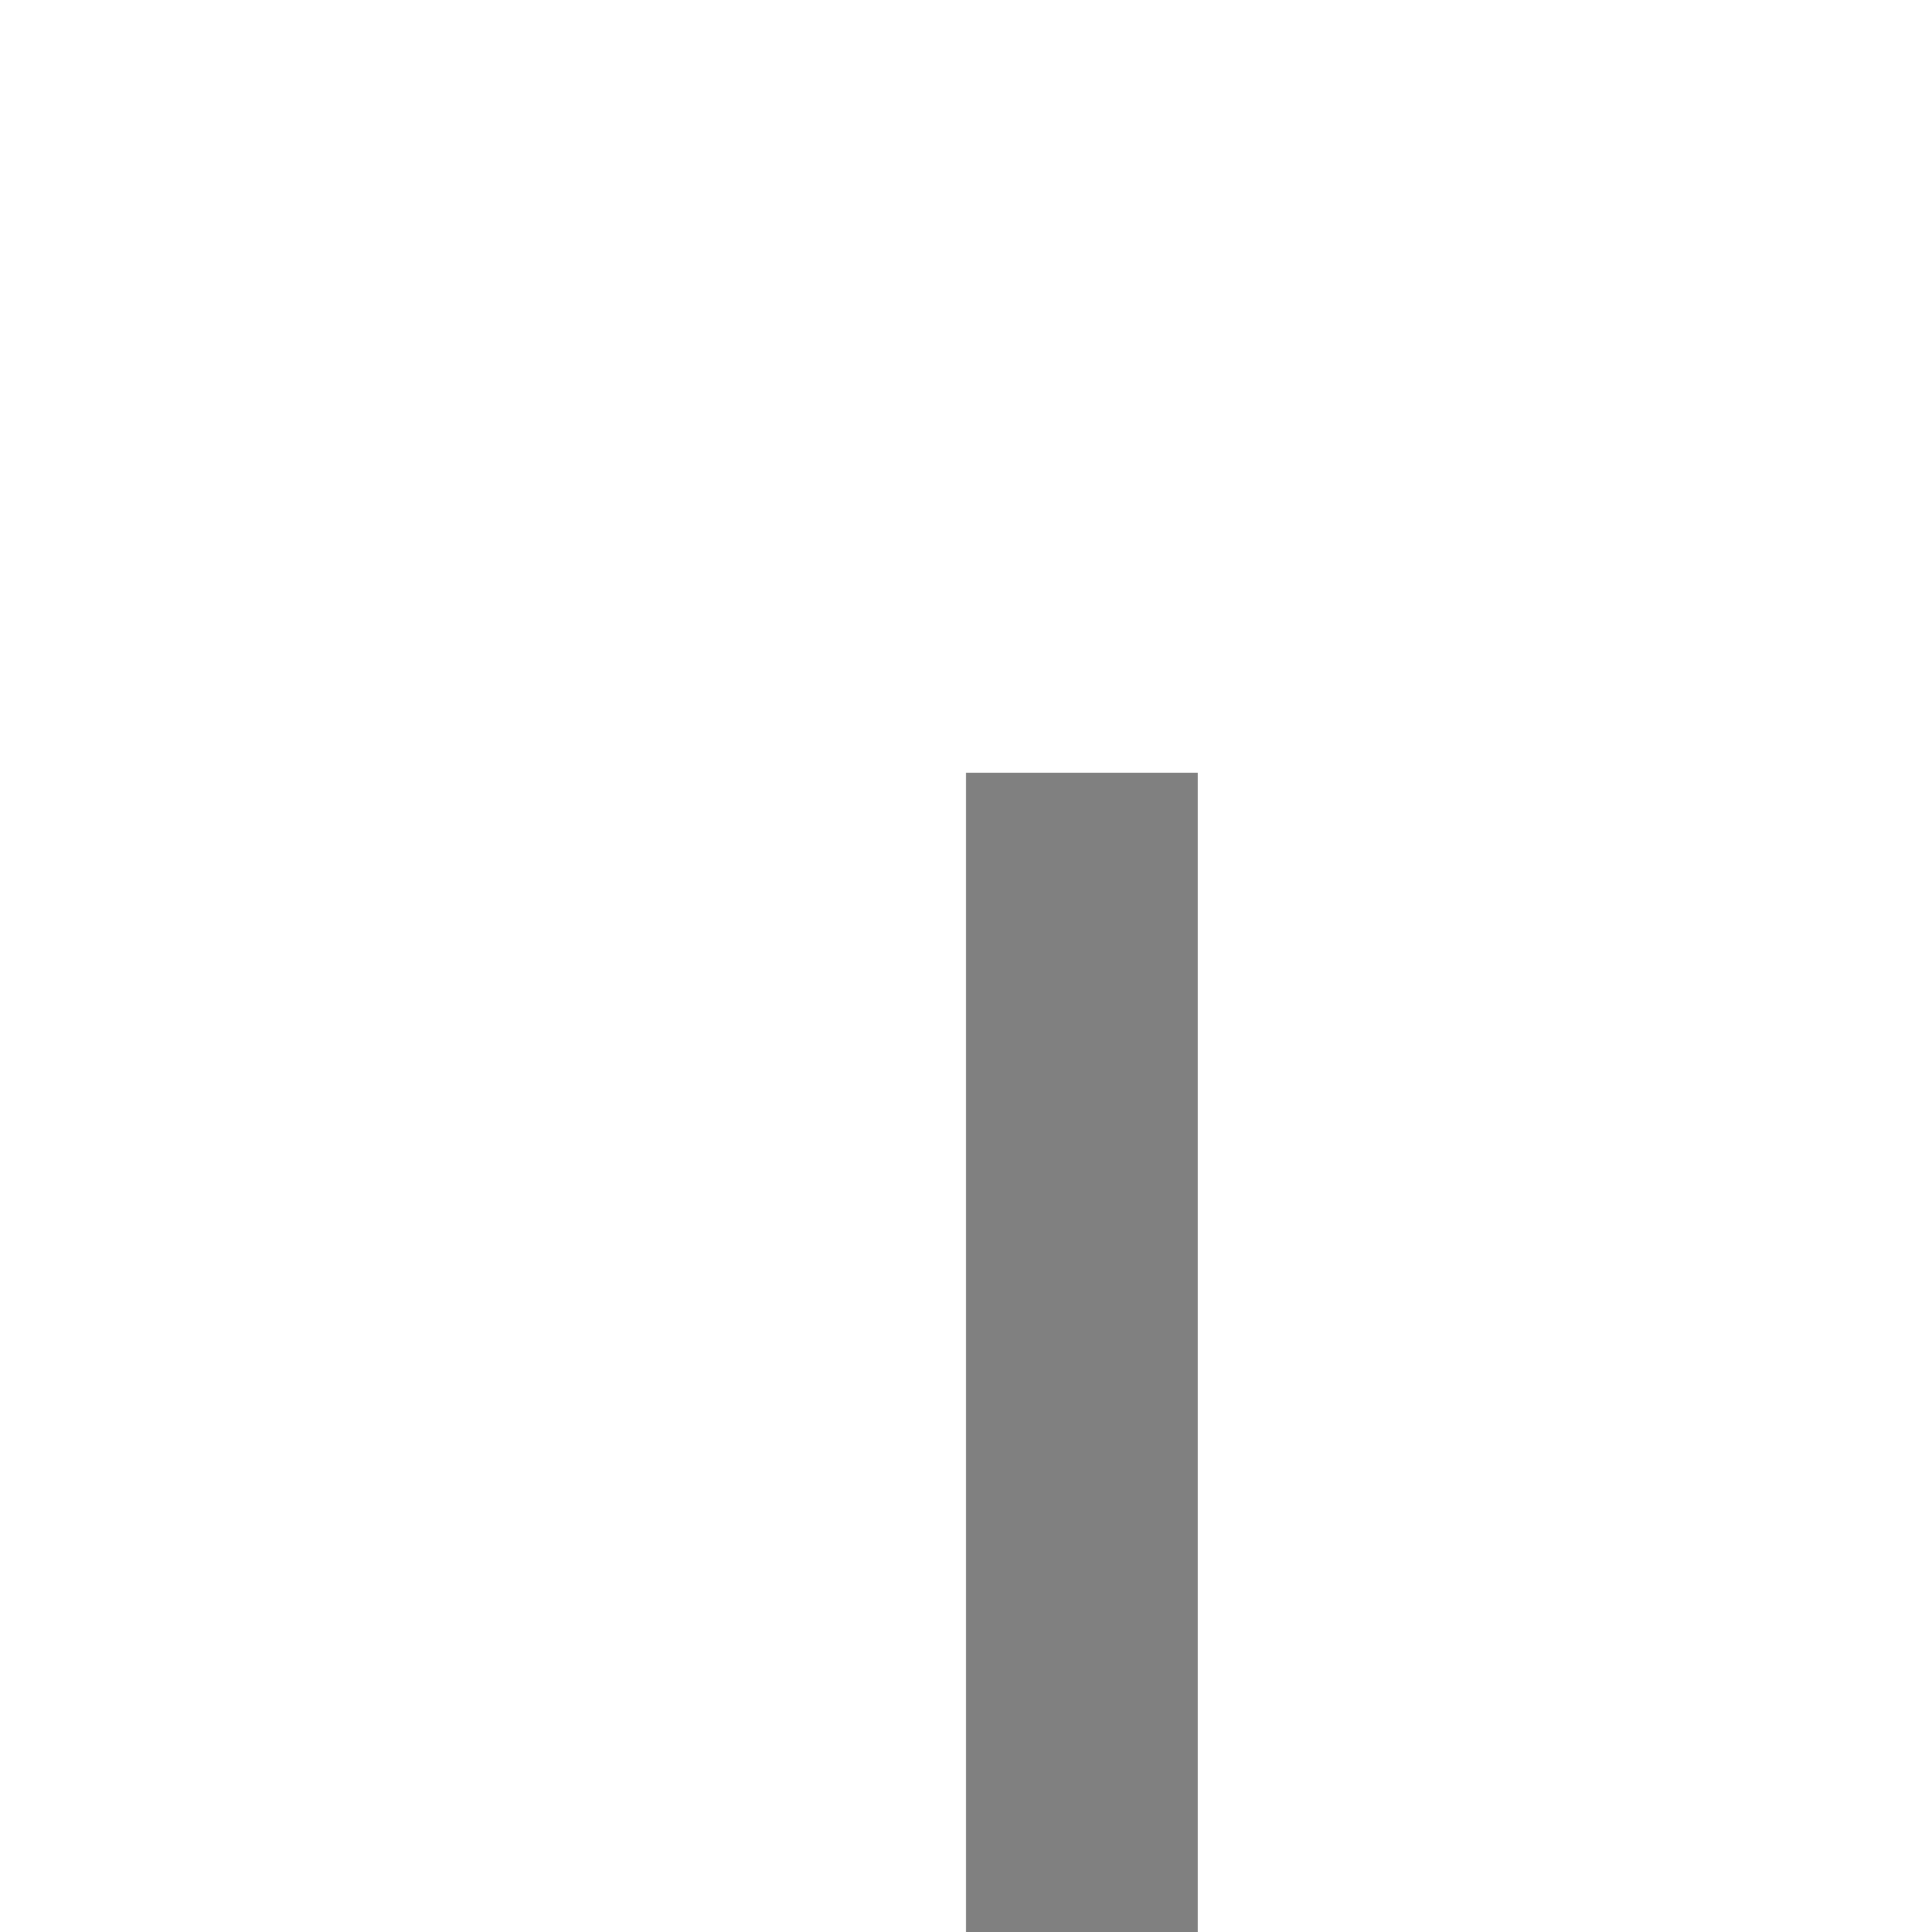
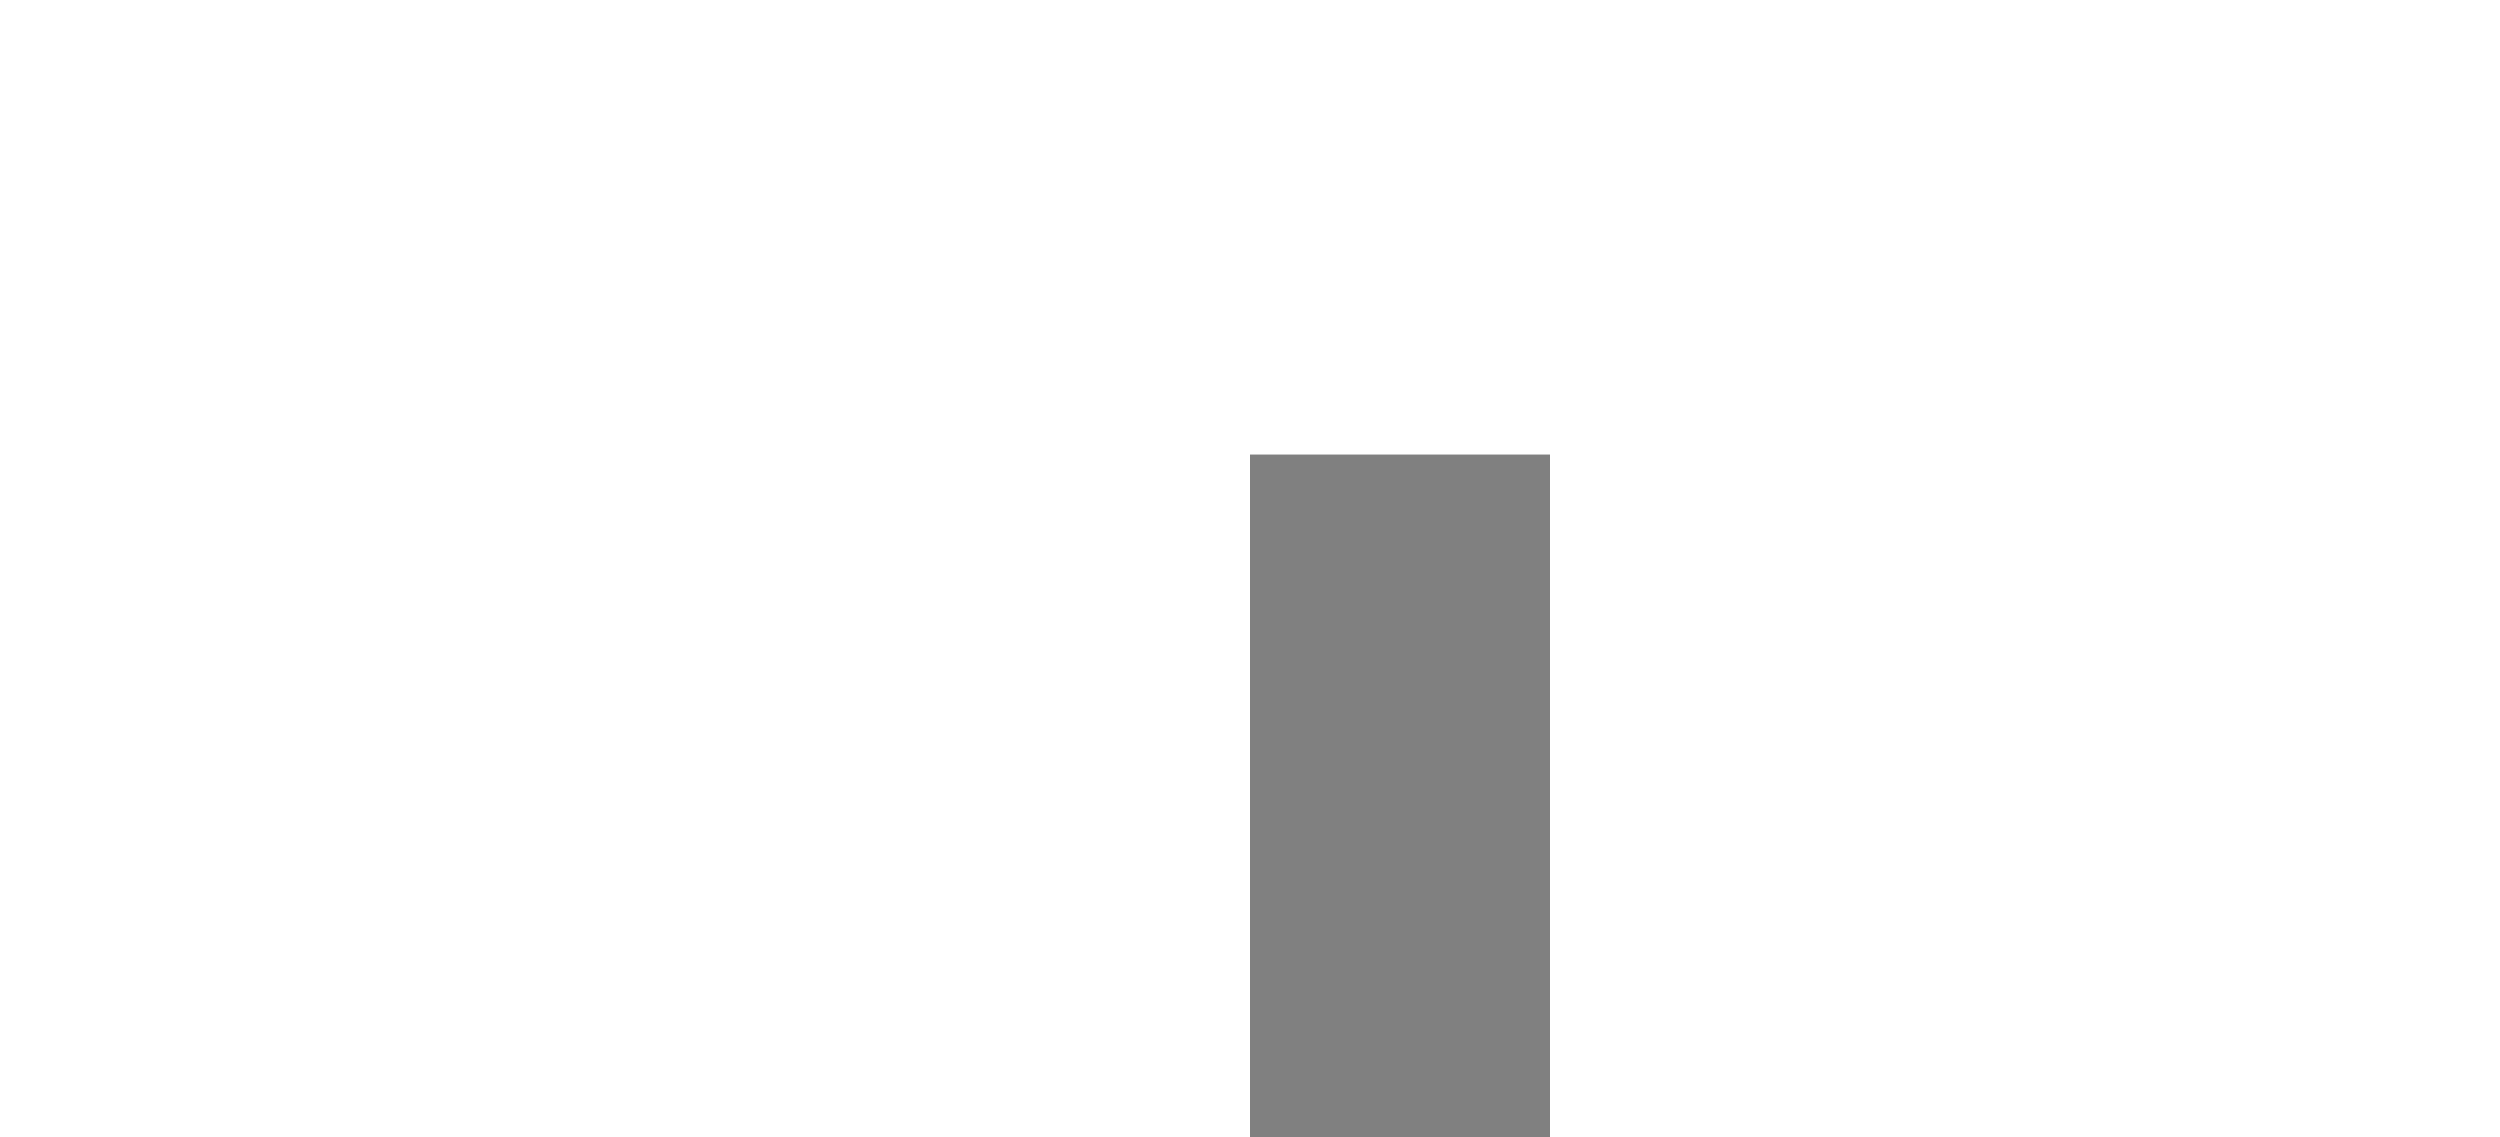
- <svg xmlns="http://www.w3.org/2000/svg" viewBox="0 0 400 400">
+ <svg xmlns="http://www.w3.org/2000/svg" viewBox="0 0 330 150">
  <rect x="50%" y="40%" width="12%" height="100%" fill="grey" />
</svg>
